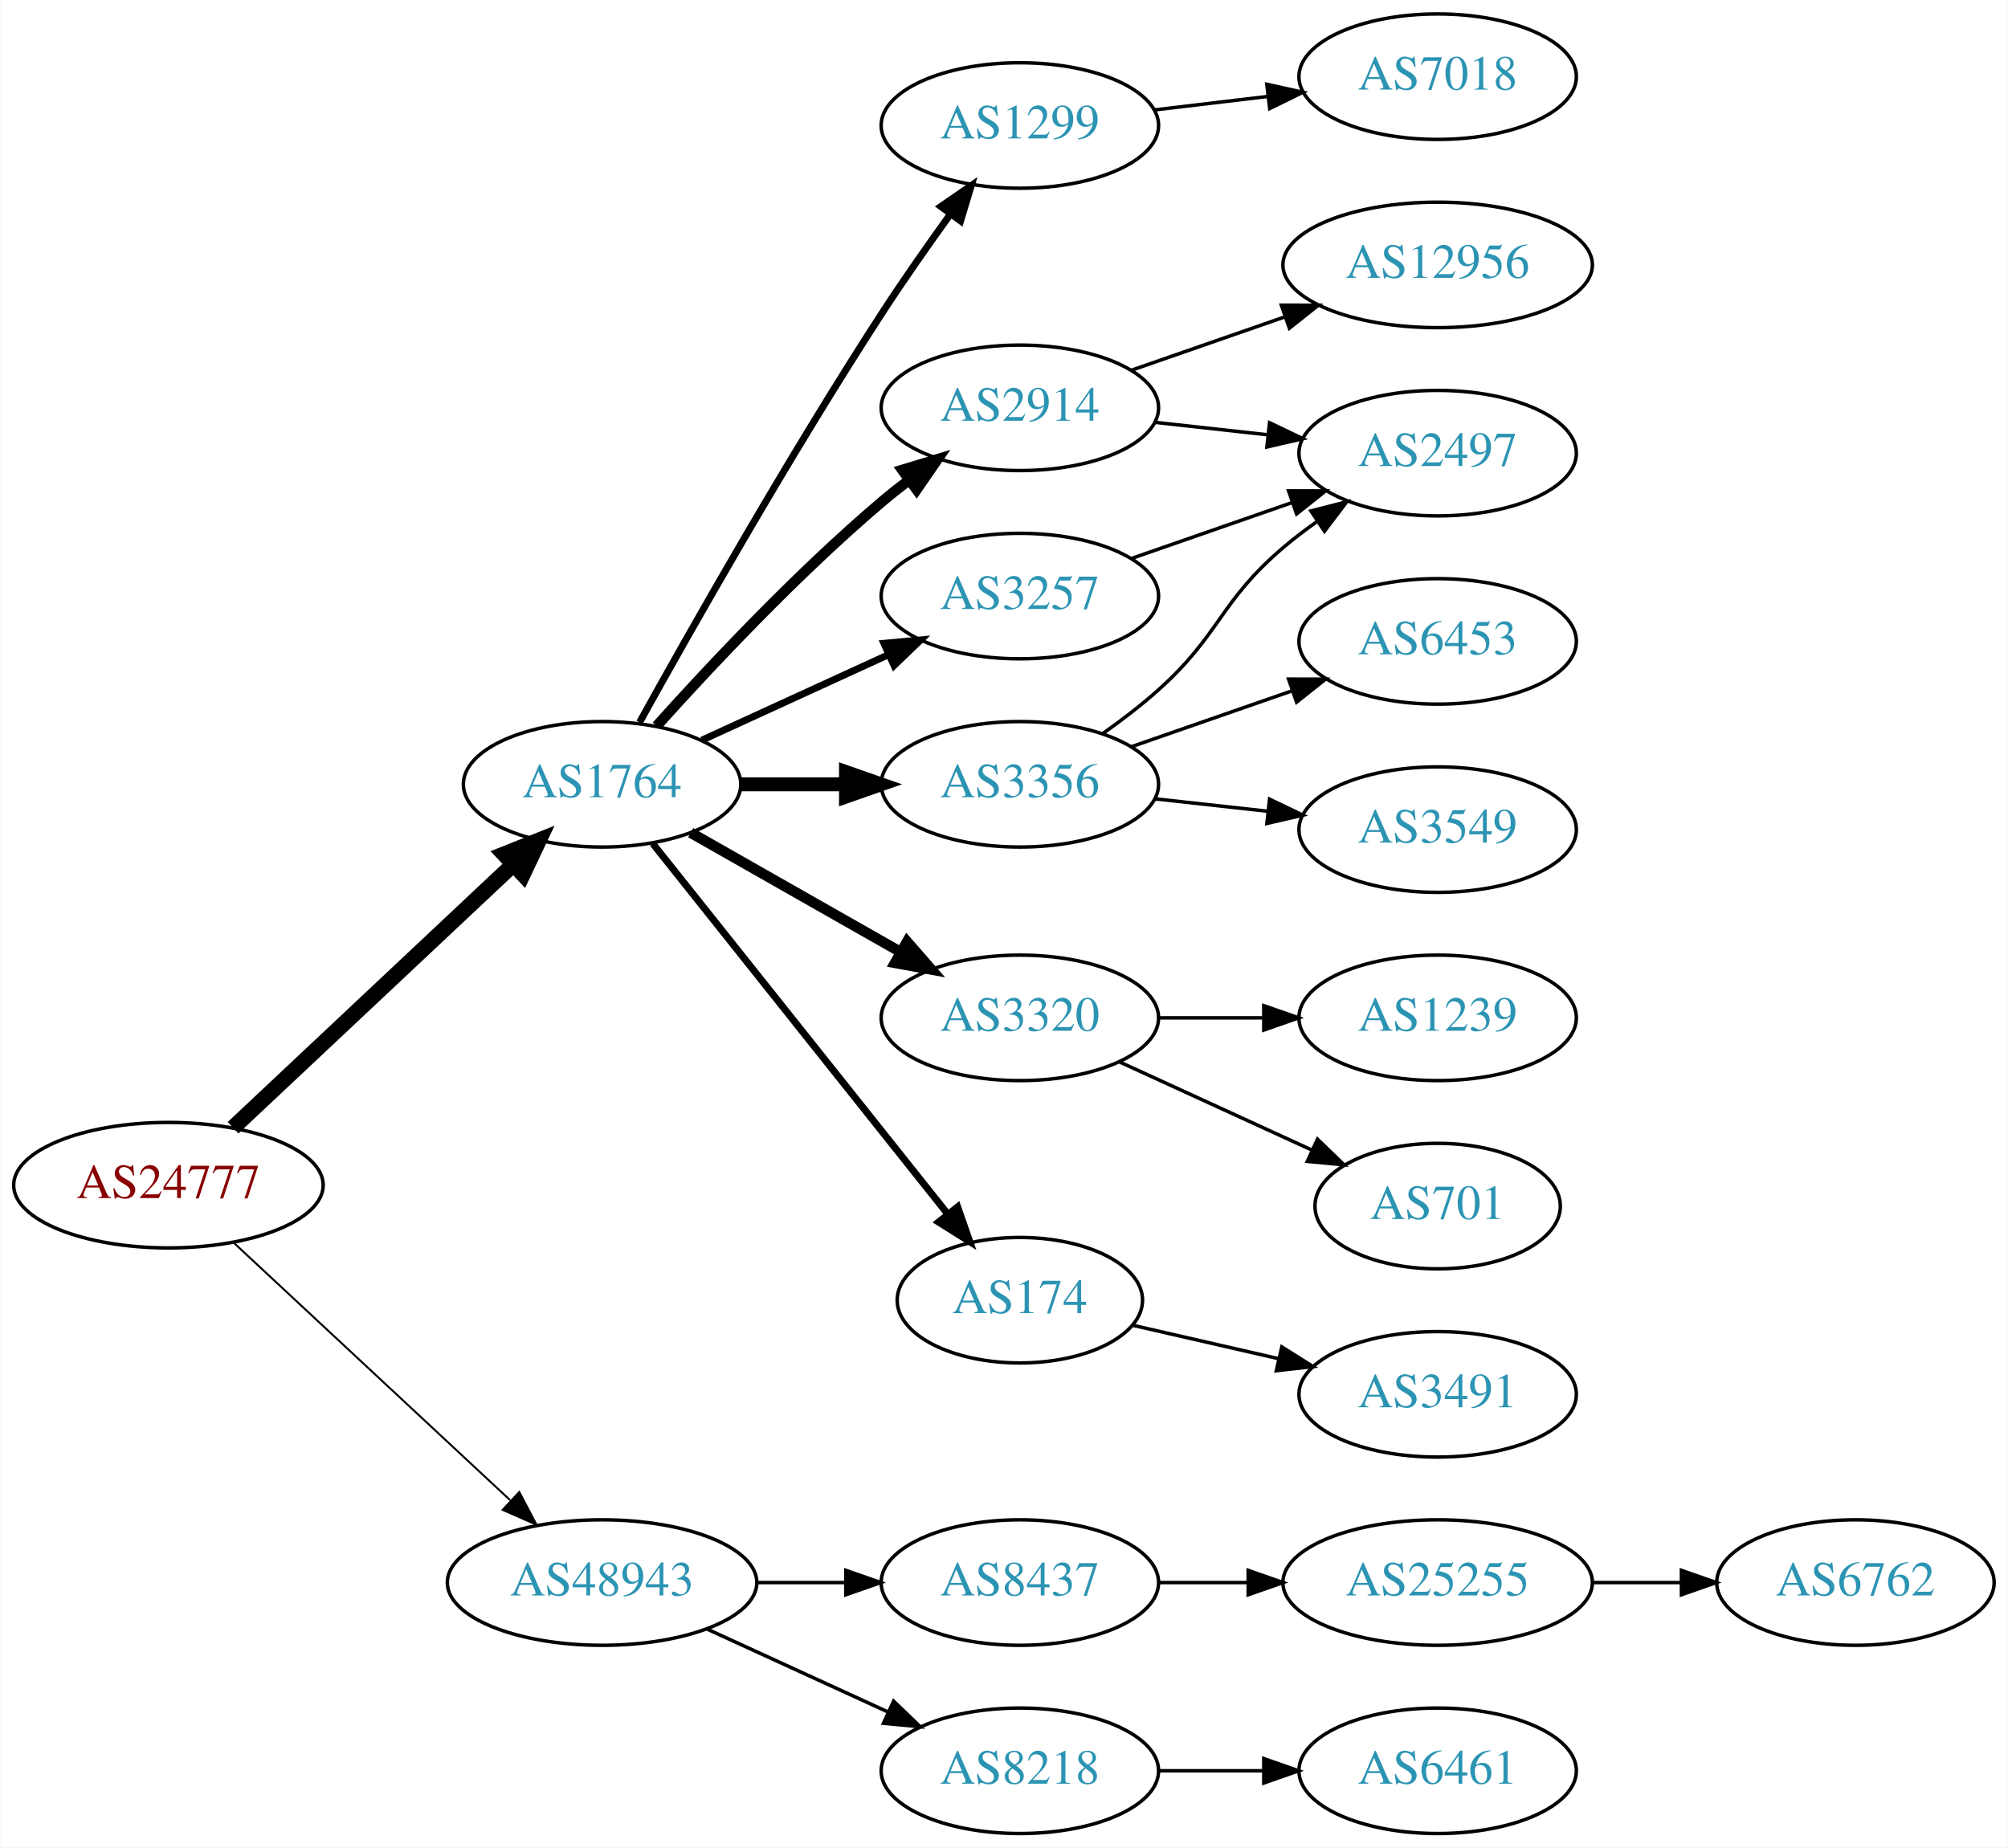
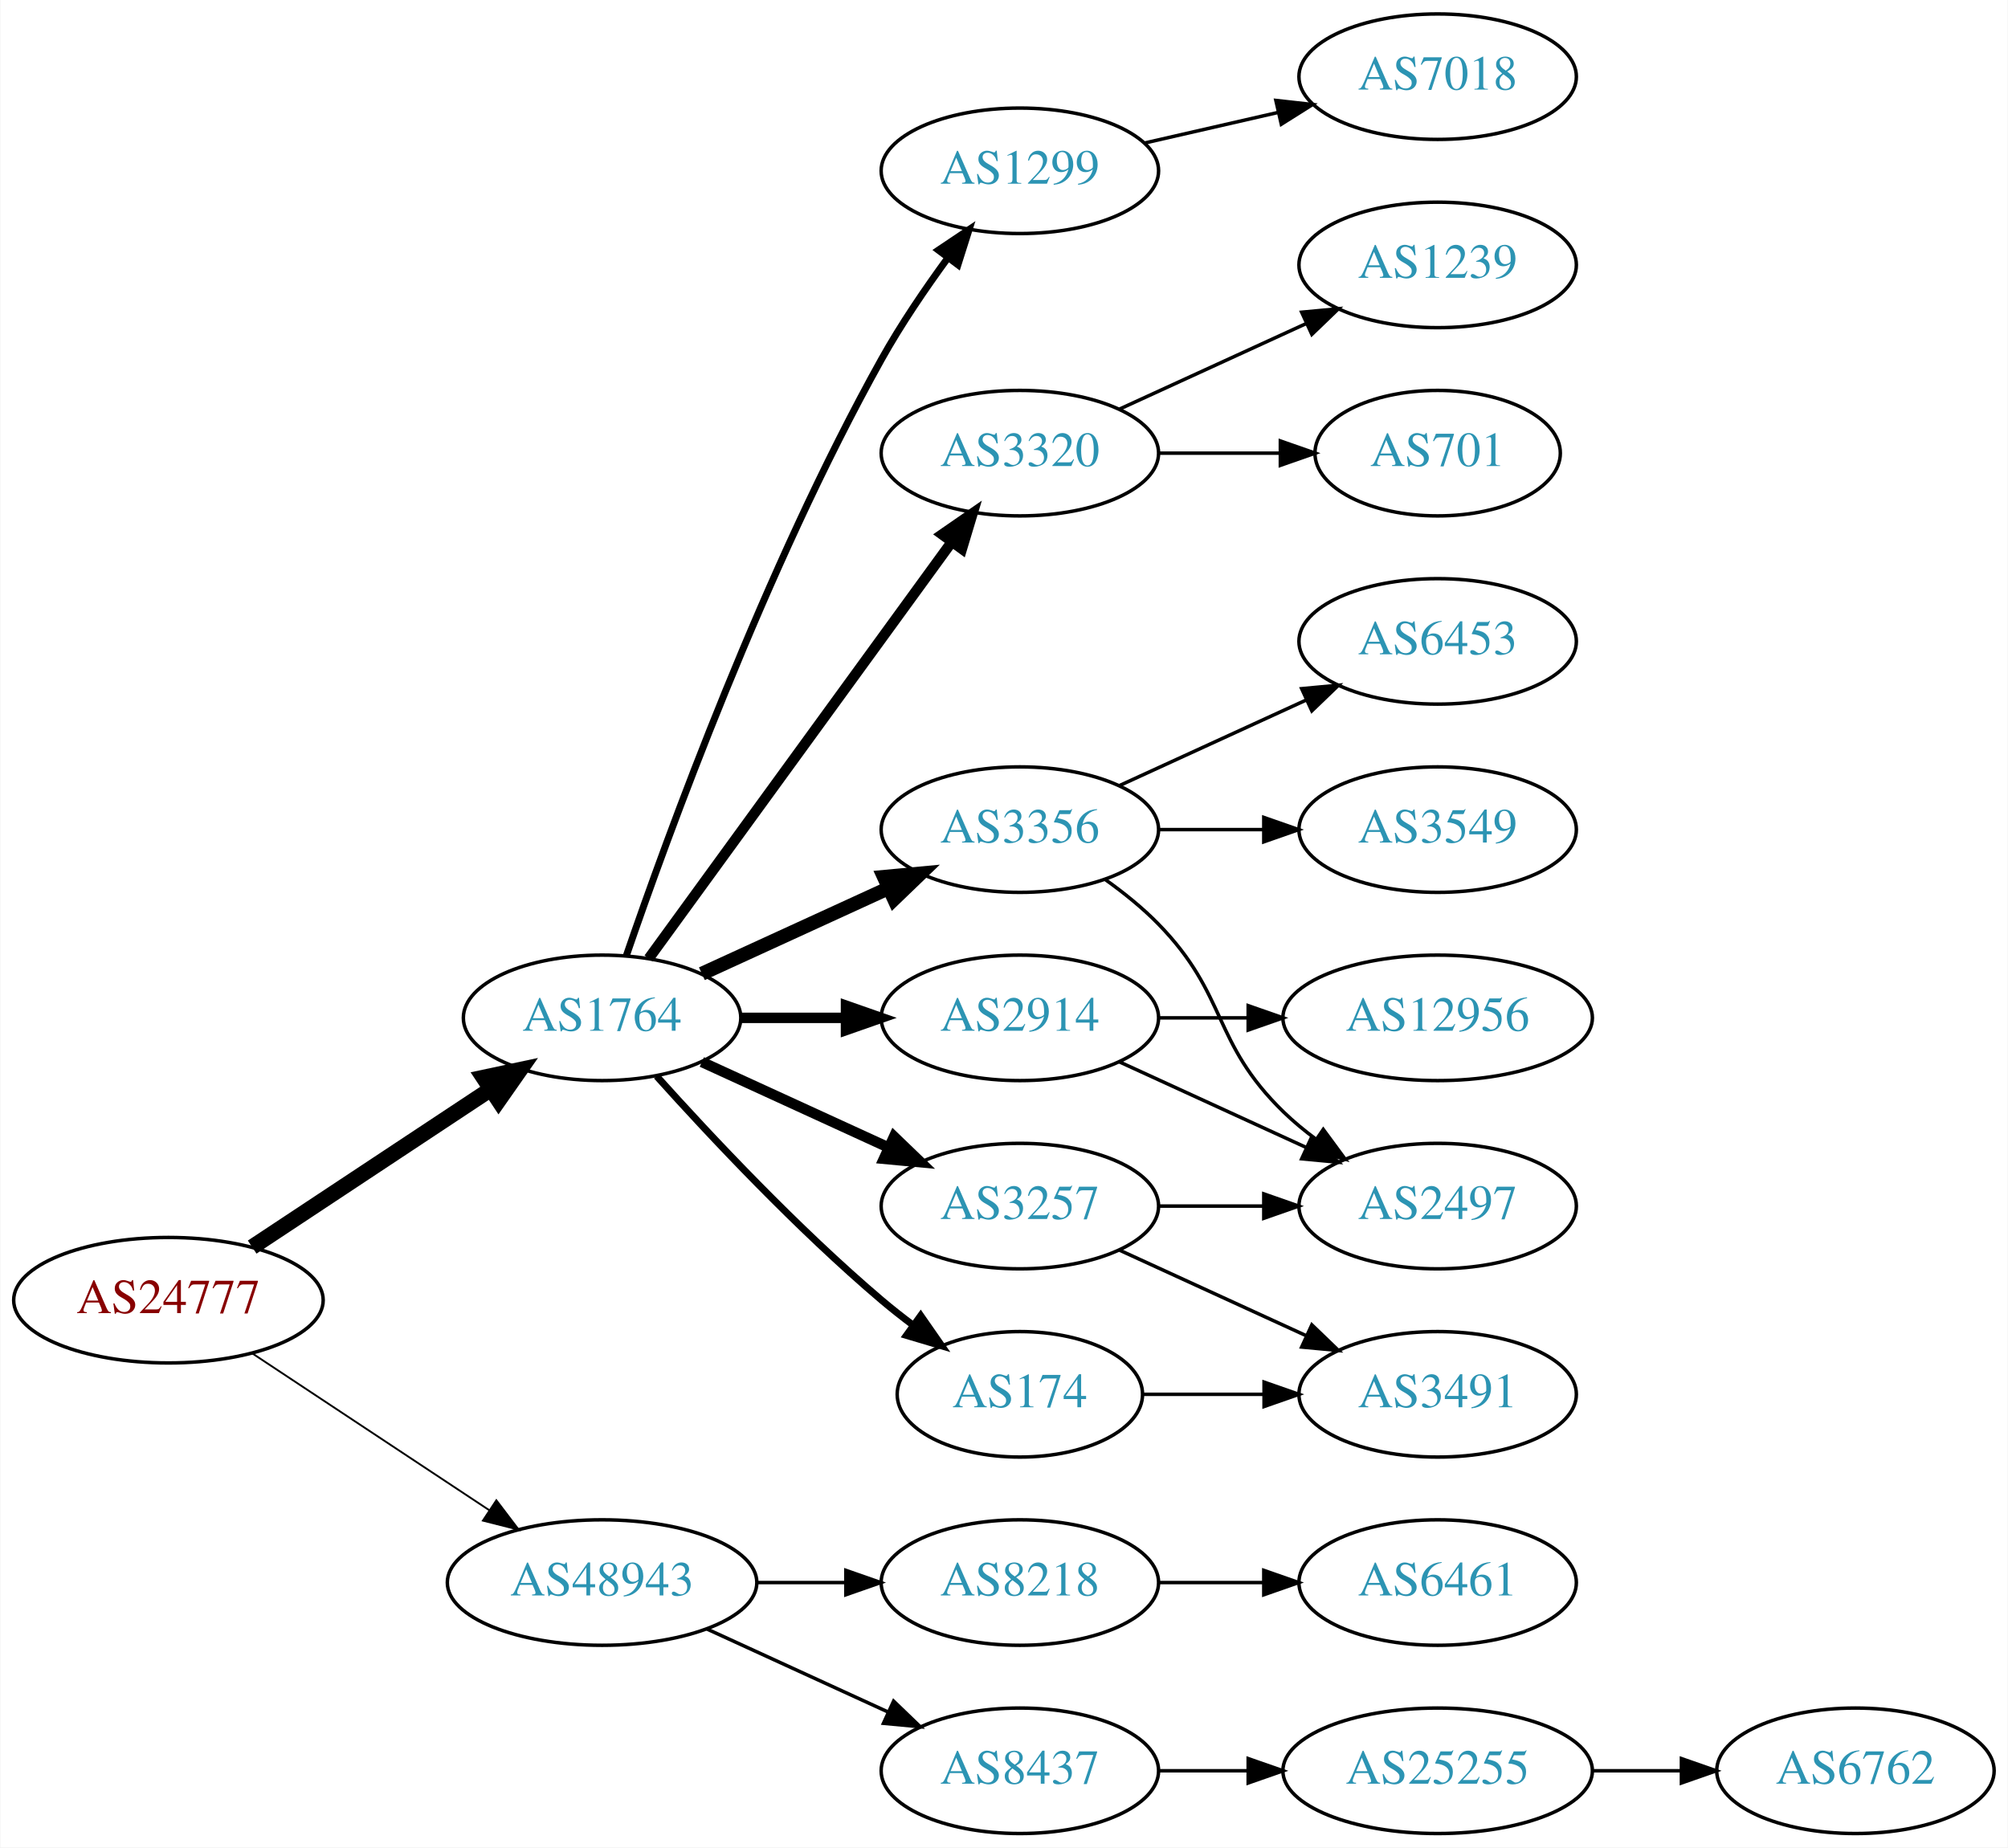
<svg xmlns="http://www.w3.org/2000/svg" xmlns:xlink="http://www.w3.org/1999/xlink" width="576pt" height="530pt" viewBox="0.00 0.00 575.76 530.00">
  <g id="graph0" class="graph" transform="scale(1 1) rotate(0) translate(4 526)">
    <polygon fill="white" stroke="none" points="-4,4 -4,-526 571.762,-526 571.762,4 -4,4" />
    <g id="node1" class="node">
      <g id="a_node1">
        <a xlink:href="/asn/24777" xlink:title="AS24777 ~ CTBTO-AS [AT]">
-           <ellipse fill="#ffffff" stroke="black" cx="44.196" cy="-186" rx="44.393" ry="18" />
-           <text text-anchor="middle" x="44.196" y="-182.3" font-family="Times,serif" font-size="14.00" fill="#880000">AS24777</text>
+           <ellipse fill="#ffffff" stroke="black" cx="44.196" cy="-153" rx="44.393" ry="18" />
+           <text text-anchor="middle" x="44.196" y="-149.3" font-family="Times,serif" font-size="14.00" fill="#880000">AS24777</text>
        </a>
      </g>
    </g>
    <g id="node2" class="node">
      <g id="a_node2">
        <a xlink:href="/asn/1764" xlink:title="AS1764 ~ NEXTLAYER-AS [AT]">
-           <ellipse fill="#ffffff" stroke="black" cx="168.588" cy="-301" rx="39.794" ry="18" />
-           <text text-anchor="middle" x="168.588" y="-297.3" font-family="Times,serif" font-size="14.00" fill="#2c94b3">AS1764</text>
+           <ellipse fill="#ffffff" stroke="black" cx="168.588" cy="-234" rx="39.794" ry="18" />
+           <text text-anchor="middle" x="168.588" y="-230.3" font-family="Times,serif" font-size="14.00" fill="#2c94b3">AS1764</text>
        </a>
      </g>
    </g>
    <g id="edge1" class="edge">
-       <path fill="none" stroke="black" stroke-width="4.5" d="M62.732,-202.477C83.754,-222.229 119.12,-255.459 142.898,-277.801" />
-       <polygon fill="black" stroke="black" stroke-width="4.5" points="140.496,-280.947 150.48,-284.925 145.888,-275.207 140.496,-280.947" />
+       <path fill="none" stroke="black" stroke-width="4.5" d="M68.217,-168.235C87.571,-181.044 115.406,-199.466 136.696,-213.555" />
+       <polygon fill="black" stroke="black" stroke-width="4.5" points="134.572,-216.871 145.084,-219.107 138.918,-210.304 134.572,-216.871" />
    </g>
    <g id="node3" class="node">
      <g id="a_node3">
        <a xlink:href="/asn/48943" xlink:title="AS48943 ~ KAPPER NETWORK-COMMUNICATIONS GmbH [AT]">
          <ellipse fill="#ffffff" stroke="black" cx="168.588" cy="-72" rx="44.393" ry="18" />
          <text text-anchor="middle" x="168.588" y="-68.3" font-family="Times,serif" font-size="14.00" fill="#2c94b3">AS48943</text>
        </a>
      </g>
    </g>
    <g id="edge2" class="edge">
-       <path fill="none" stroke="black" stroke-width="0.562" d="M62.993,-169.423C83.841,-150.005 118.534,-117.691 142.202,-95.646" />
-       <polygon fill="black" stroke="black" stroke-width="0.562" points="144.838,-97.974 149.77,-88.597 140.067,-92.851 144.838,-97.974" />
+       <path fill="none" stroke="black" stroke-width="0.529" d="M68.217,-137.765C87.449,-125.037 115.056,-106.766 136.294,-92.711" />
+       <polygon fill="black" stroke="black" stroke-width="0.529" points="138.263,-95.605 144.67,-87.167 134.4,-89.767 138.263,-95.605" />
    </g>
    <g id="node4" class="node">
      <g id="a_node4">
-         <a xlink:href="/asn/3356" xlink:title="AS3356 ~ Level 3 Parent, LLC [US]">
-           <ellipse fill="#ffffff" stroke="black" cx="288.431" cy="-301" rx="39.794" ry="18" />
-           <text text-anchor="middle" x="288.431" y="-297.3" font-family="Times,serif" font-size="14.00" fill="#2c94b3">AS3356</text>
+         <a xlink:href="/asn/2914" xlink:title="AS2914 ~ NTT America, Inc. [US]">
+           <ellipse fill="#ffffff" stroke="black" cx="288.431" cy="-234" rx="39.794" ry="18" />
+           <text text-anchor="middle" x="288.431" y="-230.3" font-family="Times,serif" font-size="14.00" fill="#2c94b3">AS2914</text>
        </a>
      </g>
    </g>
    <g id="edge3" class="edge">
-       <path fill="none" stroke="black" stroke-width="4" d="M208.501,-301C218.054,-301 228.404,-301 238.367,-301" />
-       <polygon fill="black" stroke="black" stroke-width="4" points="238.559,-304.5 248.559,-301 238.559,-297.5 238.559,-304.5" />
+       <path fill="none" stroke="black" stroke-width="3" d="M208.501,-234C218.054,-234 228.404,-234 238.367,-234" />
+       <polygon fill="black" stroke="black" stroke-width="3" points="238.559,-237.5 248.559,-234 238.559,-230.5 238.559,-237.5" />
    </g>
    <g id="node5" class="node">
      <g id="a_node5">
-         <a xlink:href="/asn/3320" xlink:title="AS3320 ~ DTAG [DE]">
-           <ellipse fill="#ffffff" stroke="black" cx="288.431" cy="-234" rx="39.794" ry="18" />
-           <text text-anchor="middle" x="288.431" y="-230.3" font-family="Times,serif" font-size="14.00" fill="#2c94b3">AS3320</text>
+         <a xlink:href="/asn/3356" xlink:title="AS3356 ~ Level 3 Parent, LLC [US]">
+           <ellipse fill="#ffffff" stroke="black" cx="288.431" cy="-288" rx="39.794" ry="18" />
+           <text text-anchor="middle" x="288.431" y="-284.3" font-family="Times,serif" font-size="14.00" fill="#2c94b3">AS3356</text>
        </a>
      </g>
    </g>
    <g id="edge4" class="edge">
-       <path fill="none" stroke="black" stroke-width="3" d="M194.005,-287.118C211.465,-277.191 235.165,-263.716 254.326,-252.822" />
-       <polygon fill="black" stroke="black" stroke-width="3" points="256.082,-255.85 263.045,-247.865 252.622,-249.765 256.082,-255.85" />
+       <path fill="none" stroke="black" stroke-width="4" d="M197.217,-246.661C213.174,-253.973 233.445,-263.261 250.727,-271.181" />
+       <polygon fill="black" stroke="black" stroke-width="4" points="249.426,-274.435 259.975,-275.419 252.342,-268.071 249.426,-274.435" />
    </g>
    <g id="node6" class="node">
      <g id="a_node6">
-         <a xlink:href="/asn/174" xlink:title="AS174 ~ Cogent Communications [US]">
-           <ellipse fill="#ffffff" stroke="black" cx="288.431" cy="-153" rx="35.194" ry="18" />
-           <text text-anchor="middle" x="288.431" y="-149.3" font-family="Times,serif" font-size="14.00" fill="#2c94b3">AS174</text>
+         <a xlink:href="/asn/1299" xlink:title="AS1299 ~ Telia Carrier [EU]">
+           <ellipse fill="#ffffff" stroke="black" cx="288.431" cy="-477" rx="39.794" ry="18" />
+           <text text-anchor="middle" x="288.431" y="-473.3" font-family="Times,serif" font-size="14.00" fill="#2c94b3">AS1299</text>
        </a>
      </g>
    </g>
    <g id="edge5" class="edge">
-       <path fill="none" stroke="black" stroke-width="2" d="M183.106,-284.023C203.884,-257.927 243.775,-207.827 267.757,-177.708" />
-       <polygon fill="black" stroke="black" stroke-width="2" points="270.579,-179.783 274.07,-169.779 265.103,-175.422 270.579,-179.783" />
+       <path fill="none" stroke="black" stroke-width="2" d="M175.537,-251.811C187.303,-286.066 215.325,-363.041 248.784,-423 254.319,-432.918 261.317,-443.199 267.832,-452.096" />
+       <polygon fill="black" stroke="black" stroke-width="2" points="265.068,-454.244 273.868,-460.144 270.668,-450.044 265.068,-454.244" />
    </g>
    <g id="node7" class="node">
      <g id="a_node7">
-         <a xlink:href="/asn/1299" xlink:title="AS1299 ~ Telia Carrier [EU]">
-           <ellipse fill="#ffffff" stroke="black" cx="288.431" cy="-490" rx="39.794" ry="18" />
-           <text text-anchor="middle" x="288.431" y="-486.3" font-family="Times,serif" font-size="14.00" fill="#2c94b3">AS1299</text>
+         <a xlink:href="/asn/174" xlink:title="AS174 ~ Cogent Communications [US]">
+           <ellipse fill="#ffffff" stroke="black" cx="288.431" cy="-126" rx="35.194" ry="18" />
+           <text text-anchor="middle" x="288.431" y="-122.3" font-family="Times,serif" font-size="14.00" fill="#2c94b3">AS174</text>
        </a>
      </g>
    </g>
    <g id="edge6" class="edge">
-       <path fill="none" stroke="black" stroke-width="2" d="M179.341,-318.783C193.817,-344.901 222.15,-394.977 248.784,-436 254.969,-445.526 262.117,-455.717 268.571,-464.651" />
-       <polygon fill="black" stroke="black" stroke-width="2" points="265.771,-466.751 274.492,-472.768 271.426,-462.626 265.771,-466.751" />
+       <path fill="none" stroke="black" stroke-width="2" d="M184.234,-217.275C199.535,-200.235 224.632,-173.477 248.784,-153 251.637,-150.582 254.702,-148.167 257.813,-145.831" />
+       <polygon fill="black" stroke="black" stroke-width="2" points="259.986,-148.578 266.041,-139.884 255.886,-142.905 259.986,-148.578" />
    </g>
    <g id="node8" class="node">
      <g id="a_node8">
-         <a xlink:href="/asn/2914" xlink:title="AS2914 ~ NTT America, Inc. [US]">
-           <ellipse fill="#ffffff" stroke="black" cx="288.431" cy="-409" rx="39.794" ry="18" />
-           <text text-anchor="middle" x="288.431" y="-405.3" font-family="Times,serif" font-size="14.00" fill="#2c94b3">AS2914</text>
+         <a xlink:href="/asn/3320" xlink:title="AS3320 ~ DTAG [DE]">
+           <ellipse fill="#ffffff" stroke="black" cx="288.431" cy="-396" rx="39.794" ry="18" />
+           <text text-anchor="middle" x="288.431" y="-392.3" font-family="Times,serif" font-size="14.00" fill="#2c94b3">AS3320</text>
        </a>
      </g>
    </g>
    <g id="edge7" class="edge">
-       <path fill="none" stroke="black" stroke-width="3" d="M184.234,-317.725C199.535,-334.765 224.632,-361.523 248.784,-382 251.281,-384.117 253.942,-386.232 256.653,-388.293" />
-       <polygon fill="black" stroke="black" stroke-width="3" points="254.69,-391.194 264.83,-394.266 258.819,-385.541 254.69,-391.194" />
+       <path fill="none" stroke="black" stroke-width="3" d="M181.977,-251.031C202.699,-279.517 244.502,-336.985 268.79,-370.374" />
+       <polygon fill="black" stroke="black" stroke-width="3" points="266.141,-372.682 274.854,-378.71 271.801,-368.564 266.141,-372.682" />
    </g>
    <g id="node9" class="node">
      <g id="a_node9">
        <a xlink:href="/asn/3257" xlink:title="AS3257 ~ GTT [DE]">
-           <ellipse fill="#ffffff" stroke="black" cx="288.431" cy="-355" rx="39.794" ry="18" />
-           <text text-anchor="middle" x="288.431" y="-351.3" font-family="Times,serif" font-size="14.00" fill="#2c94b3">AS3257</text>
+           <ellipse fill="#ffffff" stroke="black" cx="288.431" cy="-180" rx="39.794" ry="18" />
+           <text text-anchor="middle" x="288.431" y="-176.3" font-family="Times,serif" font-size="14.00" fill="#2c94b3">AS3257</text>
        </a>
      </g>
    </g>
    <g id="edge8" class="edge">
-       <path fill="none" stroke="black" stroke-width="2" d="M197.217,-313.661C213.174,-320.973 233.445,-330.261 250.727,-338.181" />
-       <polygon fill="black" stroke="black" stroke-width="2" points="249.426,-341.435 259.975,-342.419 252.342,-335.071 249.426,-341.435" />
+       <path fill="none" stroke="black" stroke-width="3" d="M197.217,-221.339C213.174,-214.027 233.445,-204.739 250.727,-196.819" />
+       <polygon fill="black" stroke="black" stroke-width="3" points="252.342,-199.929 259.975,-192.581 249.426,-193.565 252.342,-199.929" />
    </g>
    <g id="node18" class="node">
      <g id="a_node18">
-         <a xlink:href="/asn/8437" xlink:title="AS8437 ~ Hutchison Drei Austria GmbH [AT]">
+         <a xlink:href="/asn/8218" xlink:title="AS8218 ~ legacy Neotelecoms [FR]">
          <ellipse fill="#ffffff" stroke="black" cx="288.431" cy="-72" rx="39.794" ry="18" />
-           <text text-anchor="middle" x="288.431" y="-68.3" font-family="Times,serif" font-size="14.00" fill="#2c94b3">AS8437</text>
-         </a>
-       </g>
-     </g>
-     <g id="edge19" class="edge">
+           <text text-anchor="middle" x="288.431" y="-68.3" font-family="Times,serif" font-size="14.00" fill="#2c94b3">AS8218</text>
+         </a>
+       </g>
+     </g>
+     <g id="edge20" class="edge">
      <path fill="none" stroke="black" d="M212.799,-72C221.112,-72 229.875,-72 238.357,-72" />
      <polygon fill="black" stroke="black" points="238.516,-75.5 248.516,-72 238.516,-68.5 238.516,-75.5" />
    </g>
    <g id="node19" class="node">
      <g id="a_node19">
-         <a xlink:href="/asn/8218" xlink:title="AS8218 ~ legacy Neotelecoms [FR]">
+         <a xlink:href="/asn/8437" xlink:title="AS8437 ~ Hutchison Drei Austria GmbH [AT]">
          <ellipse fill="#ffffff" stroke="black" cx="288.431" cy="-18" rx="39.794" ry="18" />
-           <text text-anchor="middle" x="288.431" y="-14.3" font-family="Times,serif" font-size="14.00" fill="#2c94b3">AS8218</text>
-         </a>
-       </g>
-     </g>
-     <g id="edge20" class="edge">
+           <text text-anchor="middle" x="288.431" y="-14.3" font-family="Times,serif" font-size="14.00" fill="#2c94b3">AS8437</text>
+         </a>
+       </g>
+     </g>
+     <g id="edge21" class="edge">
      <path fill="none" stroke="black" d="M198.718,-58.652C214.329,-51.498 233.727,-42.609 250.399,-34.969" />
      <polygon fill="black" stroke="black" points="252.218,-37.986 259.851,-30.638 249.302,-31.622 252.218,-37.986" />
    </g>
-     <g id="node13" class="node">
-       <g id="a_node13">
+     <g id="node10" class="node">
+       <g id="a_node10">
+         <a xlink:href="/asn/2497" xlink:title="AS2497 ~ Internet Initiative Japan Inc. [JP]">
+           <ellipse fill="#ffffff" stroke="black" cx="408.273" cy="-180" rx="39.794" ry="18" />
+           <text text-anchor="middle" x="408.273" y="-176.3" font-family="Times,serif" font-size="14.00" fill="#2c94b3">AS2497</text>
+         </a>
+       </g>
+     </g>
+     <g id="edge9" class="edge">
+       <path fill="none" stroke="black" d="M317.06,-221.339C333.017,-214.027 353.287,-204.739 370.57,-196.819" />
+       <polygon fill="black" stroke="black" points="372.185,-199.929 379.818,-192.581 369.269,-193.565 372.185,-199.929" />
+     </g>
+     <g id="node11" class="node">
+       <g id="a_node11">
+         <a xlink:href="/asn/12956" xlink:title="AS12956 ~ TELXIUS [ES]">
+           <ellipse fill="#ffffff" stroke="black" cx="408.273" cy="-234" rx="44.393" ry="18" />
+           <text text-anchor="middle" x="408.273" y="-230.3" font-family="Times,serif" font-size="14.00" fill="#2c94b3">AS12956</text>
+         </a>
+       </g>
+     </g>
+     <g id="edge10" class="edge">
+       <path fill="none" stroke="black" d="M328.343,-234C336.446,-234 345.121,-234 353.648,-234" />
+       <polygon fill="black" stroke="black" points="353.925,-237.5 363.925,-234 353.925,-230.5 353.925,-237.5" />
+     </g>
+     <g id="edge11" class="edge">
+       <path fill="none" stroke="black" d="M313.025,-273.611C318.281,-269.852 323.613,-265.563 328.077,-261 348.25,-240.383 343.384,-227.094 364.077,-207 366.922,-204.237 370.096,-201.614 373.396,-199.166" />
+       <polygon fill="black" stroke="black" points="375.462,-201.994 381.744,-193.462 371.513,-196.214 375.462,-201.994" />
+     </g>
+     <g id="node12" class="node">
+       <g id="a_node12">
        <a xlink:href="/asn/3549" xlink:title="AS3549 ~ Level 3 Parent, LLC [US]">
          <ellipse fill="#ffffff" stroke="black" cx="408.273" cy="-288" rx="39.794" ry="18" />
          <text text-anchor="middle" x="408.273" y="-284.3" font-family="Times,serif" font-size="14.00" fill="#2c94b3">AS3549</text>
        </a>
      </g>
    </g>
    <g id="edge12" class="edge">
-       <path fill="none" stroke="black" d="M327.041,-296.851C337.352,-295.713 348.669,-294.465 359.47,-293.274" />
-       <polygon fill="black" stroke="black" points="360.06,-296.73 369.616,-292.154 359.293,-289.772 360.06,-296.73" />
-     </g>
-     <g id="node14" class="node">
-       <g id="a_node14">
-         <a xlink:href="/asn/2497" xlink:title="AS2497 ~ Internet Initiative Japan Inc. [JP]">
-           <ellipse fill="#ffffff" stroke="black" cx="408.273" cy="-396" rx="39.794" ry="18" />
-           <text text-anchor="middle" x="408.273" y="-392.3" font-family="Times,serif" font-size="14.00" fill="#2c94b3">AS2497</text>
-         </a>
-       </g>
-     </g>
-     <g id="edge13" class="edge">
-       <path fill="none" stroke="black" d="M312.195,-315.546C317.594,-319.359 323.198,-323.633 328.077,-328 346.147,-344.172 345.6,-353.296 364.077,-369 367.099,-371.568 370.388,-374.065 373.757,-376.437" />
-       <polygon fill="black" stroke="black" points="371.927,-379.423 382.192,-382.045 375.802,-373.594 371.927,-379.423" />
-     </g>
-     <g id="node15" class="node">
-       <g id="a_node15">
+       <path fill="none" stroke="black" d="M328.343,-288C337.897,-288 348.246,-288 358.209,-288" />
+       <polygon fill="black" stroke="black" points="358.402,-291.5 368.402,-288 358.402,-284.5 358.402,-291.5" />
+     </g>
+     <g id="node13" class="node">
+       <g id="a_node13">
        <a xlink:href="/asn/6453" xlink:title="AS6453 ~ TATA COMMUNICATIONS (AMERICA) INC [US]">
          <ellipse fill="#ffffff" stroke="black" cx="408.273" cy="-342" rx="39.794" ry="18" />
          <text text-anchor="middle" x="408.273" y="-338.3" font-family="Times,serif" font-size="14.00" fill="#2c94b3">AS6453</text>
        </a>
      </g>
    </g>
-     <g id="edge14" class="edge">
-       <path fill="none" stroke="black" d="M320.393,-311.772C334.489,-316.677 351.366,-322.548 366.479,-327.807" />
-       <polygon fill="black" stroke="black" points="365.514,-331.177 376.109,-331.157 367.815,-324.566 365.514,-331.177" />
-     </g>
-     <g id="node10" class="node">
-       <g id="a_node10">
-         <a xlink:href="/asn/1239" xlink:title="AS1239 ~ Sprint [US]">
-           <ellipse fill="#ffffff" stroke="black" cx="408.273" cy="-234" rx="39.794" ry="18" />
-           <text text-anchor="middle" x="408.273" y="-230.3" font-family="Times,serif" font-size="14.00" fill="#2c94b3">AS1239</text>
-         </a>
-       </g>
-     </g>
-     <g id="edge9" class="edge">
-       <path fill="none" stroke="black" d="M328.343,-234C337.897,-234 348.246,-234 358.209,-234" />
-       <polygon fill="black" stroke="black" points="358.402,-237.5 368.402,-234 358.402,-230.5 358.402,-237.5" />
-     </g>
-     <g id="node11" class="node">
-       <g id="a_node11">
-         <a xlink:href="/asn/701" xlink:title="AS701 ~ UUNET [US]">
-           <ellipse fill="#ffffff" stroke="black" cx="408.273" cy="-180" rx="35.194" ry="18" />
-           <text text-anchor="middle" x="408.273" y="-176.3" font-family="Times,serif" font-size="14.00" fill="#2c94b3">AS701</text>
-         </a>
-       </g>
-     </g>
-     <g id="edge10" class="edge">
-       <path fill="none" stroke="black" d="M317.06,-221.339C333.476,-213.817 354.457,-204.202 372.054,-196.139" />
-       <polygon fill="black" stroke="black" points="373.799,-199.189 381.432,-191.842 370.883,-192.826 373.799,-199.189" />
-     </g>
-     <g id="node12" class="node">
-       <g id="a_node12">
+     <g id="edge13" class="edge">
+       <path fill="none" stroke="black" d="M317.06,-300.661C333.017,-307.973 353.287,-317.261 370.57,-325.181" />
+       <polygon fill="black" stroke="black" points="369.269,-328.435 379.818,-329.419 372.185,-322.071 369.269,-328.435" />
+     </g>
+     <g id="node17" class="node">
+       <g id="a_node17">
+         <a xlink:href="/asn/7018" xlink:title="AS7018 ~ AT&amp;T Services, Inc. [US]">
+           <ellipse fill="#ffffff" stroke="black" cx="408.273" cy="-504" rx="39.794" ry="18" />
+           <text text-anchor="middle" x="408.273" y="-500.3" font-family="Times,serif" font-size="14.00" fill="#2c94b3">AS7018</text>
+         </a>
+       </g>
+     </g>
+     <g id="edge19" class="edge">
+       <path fill="none" stroke="black" d="M324.15,-484.955C336.15,-487.704 349.771,-490.825 362.463,-493.733" />
+       <polygon fill="black" stroke="black" points="361.866,-497.187 372.395,-496.009 363.429,-490.364 361.866,-497.187" />
+     </g>
+     <g id="node14" class="node">
+       <g id="a_node14">
        <a xlink:href="/asn/3491" xlink:title="AS3491 ~ PCCW Global, Inc. [US]">
          <ellipse fill="#ffffff" stroke="black" cx="408.273" cy="-126" rx="39.794" ry="18" />
          <text text-anchor="middle" x="408.273" y="-122.3" font-family="Times,serif" font-size="14.00" fill="#2c94b3">AS3491</text>
        </a>
      </g>
    </g>
-     <g id="edge11" class="edge">
-       <path fill="none" stroke="black" d="M320.701,-145.835C333.54,-142.894 348.645,-139.433 362.612,-136.233" />
-       <polygon fill="black" stroke="black" points="363.567,-139.605 372.533,-133.96 362.004,-132.781 363.567,-139.605" />
+     <g id="edge14" class="edge">
+       <path fill="none" stroke="black" d="M323.833,-126C334.657,-126 346.824,-126 358.451,-126" />
+       <polygon fill="black" stroke="black" points="358.482,-129.5 368.482,-126 358.482,-122.5 358.482,-129.5" />
+     </g>
+     <g id="node15" class="node">
+       <g id="a_node15">
+         <a xlink:href="/asn/1239" xlink:title="AS1239 ~ Sprint [US]">
+           <ellipse fill="#ffffff" stroke="black" cx="408.273" cy="-450" rx="39.794" ry="18" />
+           <text text-anchor="middle" x="408.273" y="-446.3" font-family="Times,serif" font-size="14.00" fill="#2c94b3">AS1239</text>
+         </a>
+       </g>
+     </g>
+     <g id="edge17" class="edge">
+       <path fill="none" stroke="black" d="M317.06,-408.661C333.017,-415.973 353.287,-425.261 370.57,-433.181" />
+       <polygon fill="black" stroke="black" points="369.269,-436.435 379.818,-437.419 372.185,-430.071 369.269,-436.435" />
    </g>
    <g id="node16" class="node">
      <g id="a_node16">
-         <a xlink:href="/asn/7018" xlink:title="AS7018 ~ AT&amp;T Services, Inc. [US]">
-           <ellipse fill="#ffffff" stroke="black" cx="408.273" cy="-504" rx="39.794" ry="18" />
-           <text text-anchor="middle" x="408.273" y="-500.3" font-family="Times,serif" font-size="14.00" fill="#2c94b3">AS7018</text>
-         </a>
-       </g>
+         <a xlink:href="/asn/701" xlink:title="AS701 ~ UUNET [US]">
+           <ellipse fill="#ffffff" stroke="black" cx="408.273" cy="-396" rx="35.194" ry="18" />
+           <text text-anchor="middle" x="408.273" y="-392.3" font-family="Times,serif" font-size="14.00" fill="#2c94b3">AS701</text>
+         </a>
+       </g>
+     </g>
+     <g id="edge18" class="edge">
+       <path fill="none" stroke="black" d="M328.343,-396C339.43,-396 351.59,-396 362.972,-396" />
+       <polygon fill="black" stroke="black" points="363.154,-399.5 373.154,-396 363.154,-392.5 363.154,-399.5" />
    </g>
    <g id="edge15" class="edge">
-       <path fill="none" stroke="black" d="M327.041,-494.468C337.352,-495.693 348.669,-497.038 359.47,-498.321" />
-       <polygon fill="black" stroke="black" points="359.273,-501.822 369.616,-499.526 360.099,-494.871 359.273,-501.822" />
+       <path fill="none" stroke="black" d="M328.343,-180C337.897,-180 348.246,-180 358.209,-180" />
+       <polygon fill="black" stroke="black" points="358.402,-183.5 368.402,-180 358.402,-176.5 358.402,-183.5" />
    </g>
    <g id="edge16" class="edge">
-       <path fill="none" stroke="black" d="M327.041,-404.851C337.352,-403.713 348.669,-402.465 359.47,-401.274" />
-       <polygon fill="black" stroke="black" points="360.06,-404.73 369.616,-400.154 359.293,-397.772 360.06,-404.73" />
-     </g>
-     <g id="node17" class="node">
-       <g id="a_node17">
-         <a xlink:href="/asn/12956" xlink:title="AS12956 ~ TELXIUS [ES]">
-           <ellipse fill="#ffffff" stroke="black" cx="408.273" cy="-450" rx="44.393" ry="18" />
-           <text text-anchor="middle" x="408.273" y="-446.3" font-family="Times,serif" font-size="14.00" fill="#2c94b3">AS12956</text>
-         </a>
-       </g>
-     </g>
-     <g id="edge17" class="edge">
-       <path fill="none" stroke="black" d="M320.393,-419.772C333.801,-424.437 349.724,-429.977 364.253,-435.032" />
-       <polygon fill="black" stroke="black" points="363.446,-438.457 374.041,-438.438 365.746,-431.846 363.446,-438.457" />
-     </g>
-     <g id="edge18" class="edge">
-       <path fill="none" stroke="black" d="M320.393,-365.772C334.489,-370.677 351.366,-376.548 366.479,-381.807" />
-       <polygon fill="black" stroke="black" points="365.514,-385.177 376.109,-385.157 367.815,-378.566 365.514,-385.177" />
+       <path fill="none" stroke="black" d="M317.06,-167.339C333.017,-160.027 353.287,-150.739 370.57,-142.819" />
+       <polygon fill="black" stroke="black" points="372.185,-145.929 379.818,-138.581 369.269,-139.565 372.185,-145.929" />
    </g>
    <g id="node20" class="node">
      <g id="a_node20">
+         <a xlink:href="/asn/6461" xlink:title="AS6461 ~ ZAYO-6461 [US]">
+           <ellipse fill="#ffffff" stroke="black" cx="408.273" cy="-72" rx="39.794" ry="18" />
+           <text text-anchor="middle" x="408.273" y="-68.3" font-family="Times,serif" font-size="14.00" fill="#2c94b3">AS6461</text>
+         </a>
+       </g>
+     </g>
+     <g id="edge22" class="edge">
+       <path fill="none" stroke="black" d="M328.343,-72C337.897,-72 348.246,-72 358.209,-72" />
+       <polygon fill="black" stroke="black" points="358.402,-75.5 368.402,-72 358.402,-68.5 358.402,-75.5" />
+     </g>
+     <g id="node21" class="node">
+       <g id="a_node21">
        <a xlink:href="/asn/25255" xlink:title="AS25255 ~ ==&gt; TELE2 AUSTRIA &lt;== [AT]">
-           <ellipse fill="#ffffff" stroke="black" cx="408.273" cy="-72" rx="44.393" ry="18" />
-           <text text-anchor="middle" x="408.273" y="-68.3" font-family="Times,serif" font-size="14.00" fill="#2c94b3">AS25255</text>
-         </a>
-       </g>
-     </g>
-     <g id="edge21" class="edge">
-       <path fill="none" stroke="black" d="M328.343,-72C336.446,-72 345.121,-72 353.648,-72" />
-       <polygon fill="black" stroke="black" points="353.925,-75.5 363.925,-72 353.925,-68.5 353.925,-75.5" />
+           <ellipse fill="#ffffff" stroke="black" cx="408.273" cy="-18" rx="44.393" ry="18" />
+           <text text-anchor="middle" x="408.273" y="-14.3" font-family="Times,serif" font-size="14.00" fill="#2c94b3">AS25255</text>
+         </a>
+       </g>
+     </g>
+     <g id="edge23" class="edge">
+       <path fill="none" stroke="black" d="M328.343,-18C336.446,-18 345.121,-18 353.648,-18" />
+       <polygon fill="black" stroke="black" points="353.925,-21.5 363.925,-18 353.925,-14.5 353.925,-21.5" />
    </g>
    <g id="node22" class="node">
      <g id="a_node22">
-         <a xlink:href="/asn/6461" xlink:title="AS6461 ~ Zayo Bandwidth [US]">
-           <ellipse fill="#ffffff" stroke="black" cx="408.273" cy="-18" rx="39.794" ry="18" />
-           <text text-anchor="middle" x="408.273" y="-14.3" font-family="Times,serif" font-size="14.00" fill="#2c94b3">AS6461</text>
-         </a>
-       </g>
-     </g>
-     <g id="edge23" class="edge">
-       <path fill="none" stroke="black" d="M328.343,-18C337.897,-18 348.246,-18 358.209,-18" />
-       <polygon fill="black" stroke="black" points="358.402,-21.5 368.402,-18 358.402,-14.5 358.402,-21.5" />
-     </g>
-     <g id="node21" class="node">
-       <g id="a_node21">
        <a xlink:href="/asn/6762" xlink:title="AS6762 ~ TELECOM ITALIA SPARKLE S.p.A. [IT]">
-           <ellipse fill="#ffffff" stroke="black" cx="528.116" cy="-72" rx="39.794" ry="18" />
-           <text text-anchor="middle" x="528.116" y="-68.3" font-family="Times,serif" font-size="14.00" fill="#2c94b3">AS6762</text>
-         </a>
-       </g>
-     </g>
-     <g id="edge22" class="edge">
-       <path fill="none" stroke="black" d="M452.484,-72C460.797,-72 469.56,-72 478.042,-72" />
-       <polygon fill="black" stroke="black" points="478.201,-75.5 488.201,-72 478.201,-68.5 478.201,-75.5" />
+           <ellipse fill="#ffffff" stroke="black" cx="528.116" cy="-18" rx="39.794" ry="18" />
+           <text text-anchor="middle" x="528.116" y="-14.3" font-family="Times,serif" font-size="14.00" fill="#2c94b3">AS6762</text>
+         </a>
+       </g>
+     </g>
+     <g id="edge24" class="edge">
+       <path fill="none" stroke="black" d="M452.484,-18C460.797,-18 469.56,-18 478.042,-18" />
+       <polygon fill="black" stroke="black" points="478.201,-21.5 488.201,-18 478.201,-14.5 478.201,-21.5" />
    </g>
  </g>
</svg>
